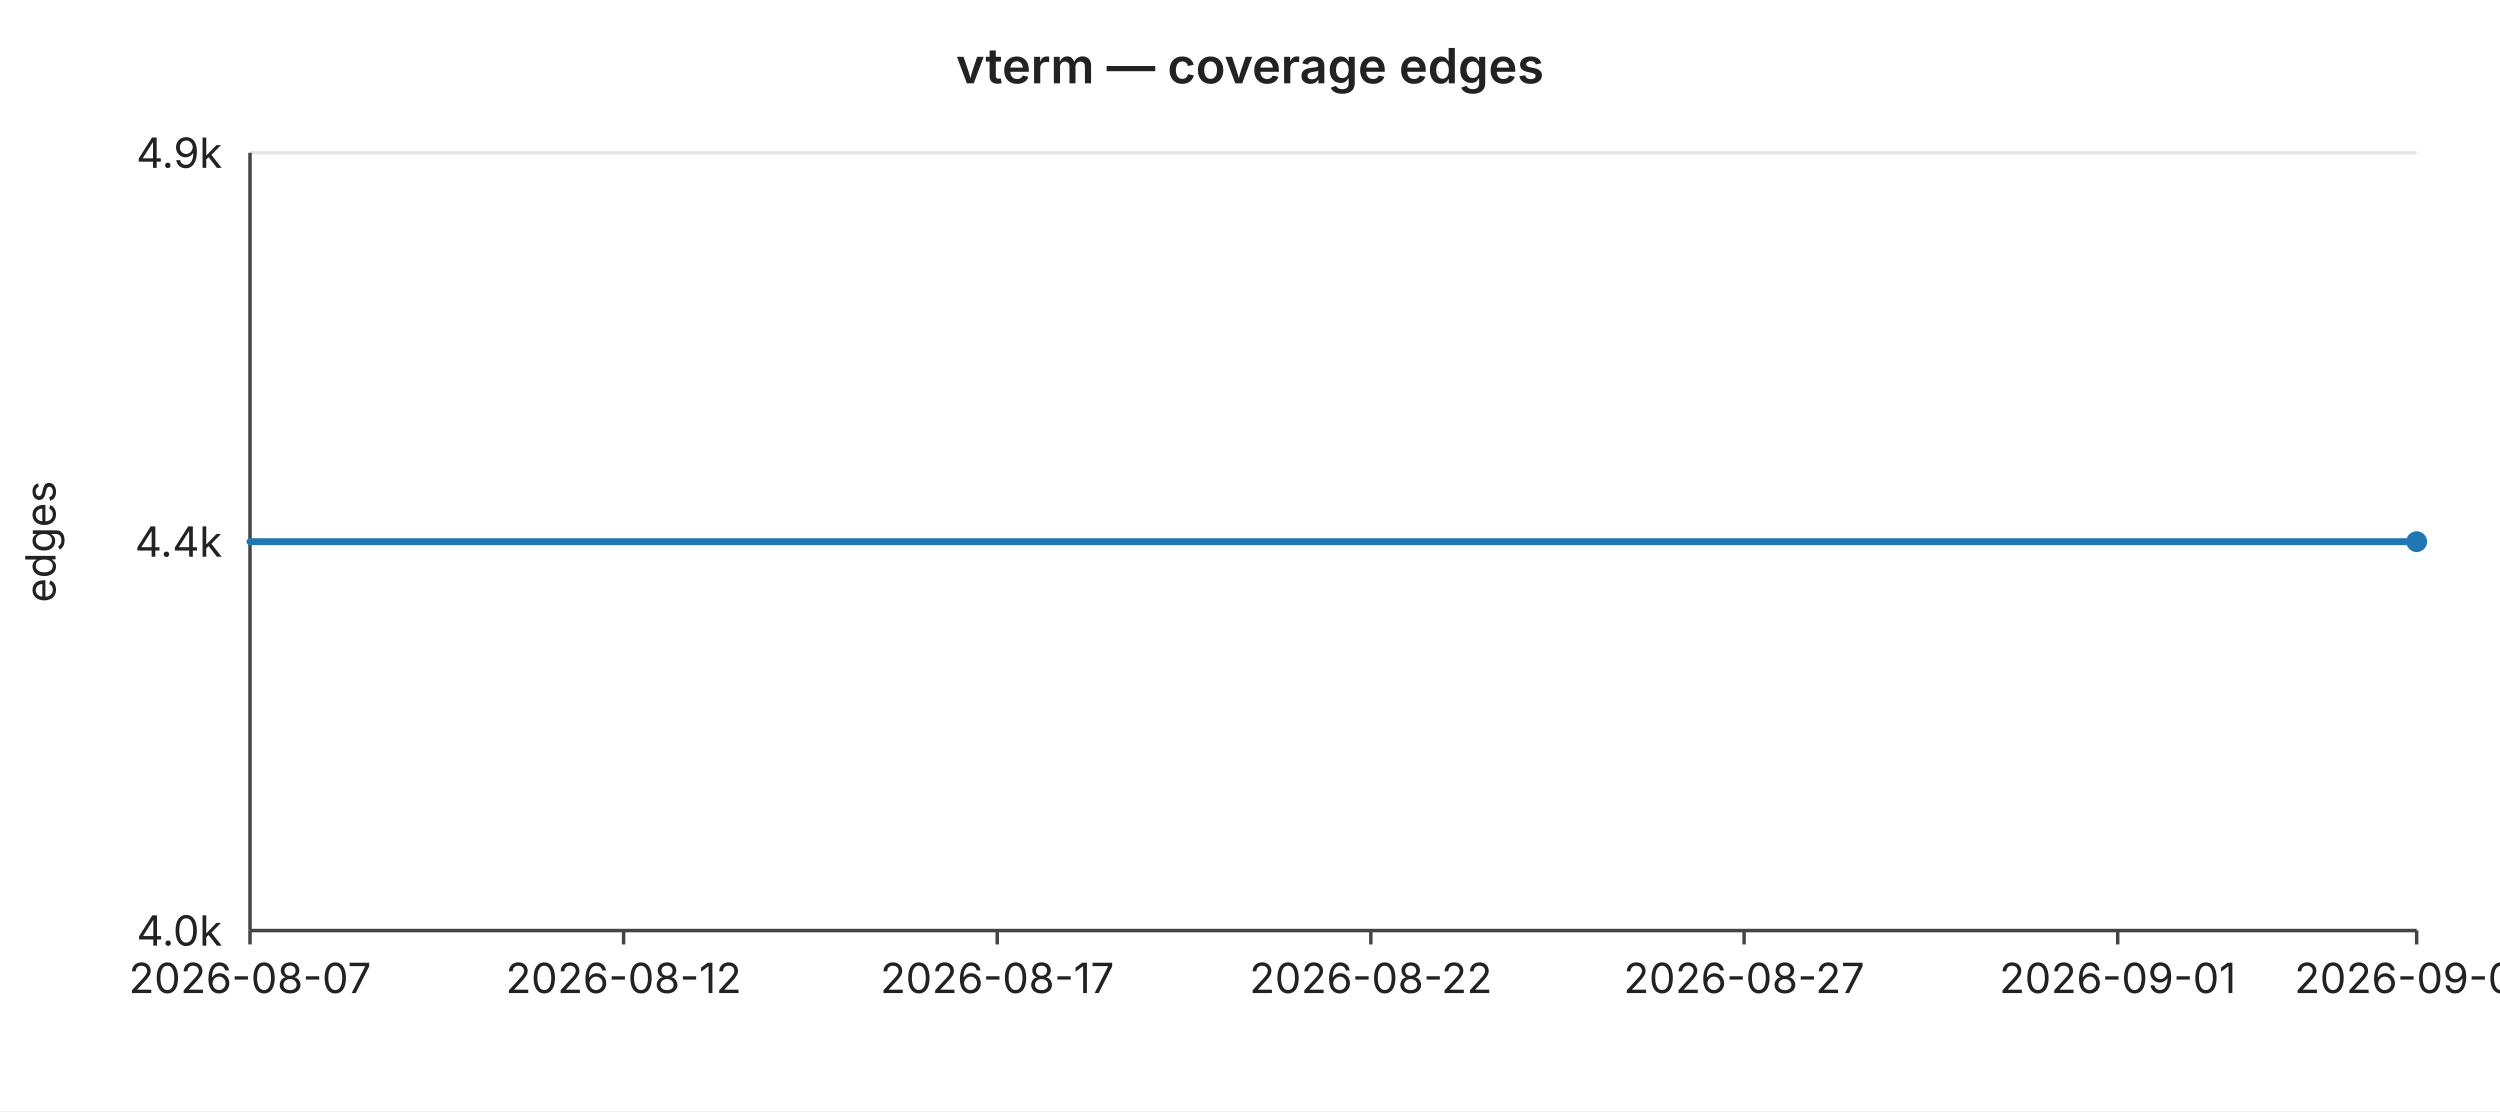
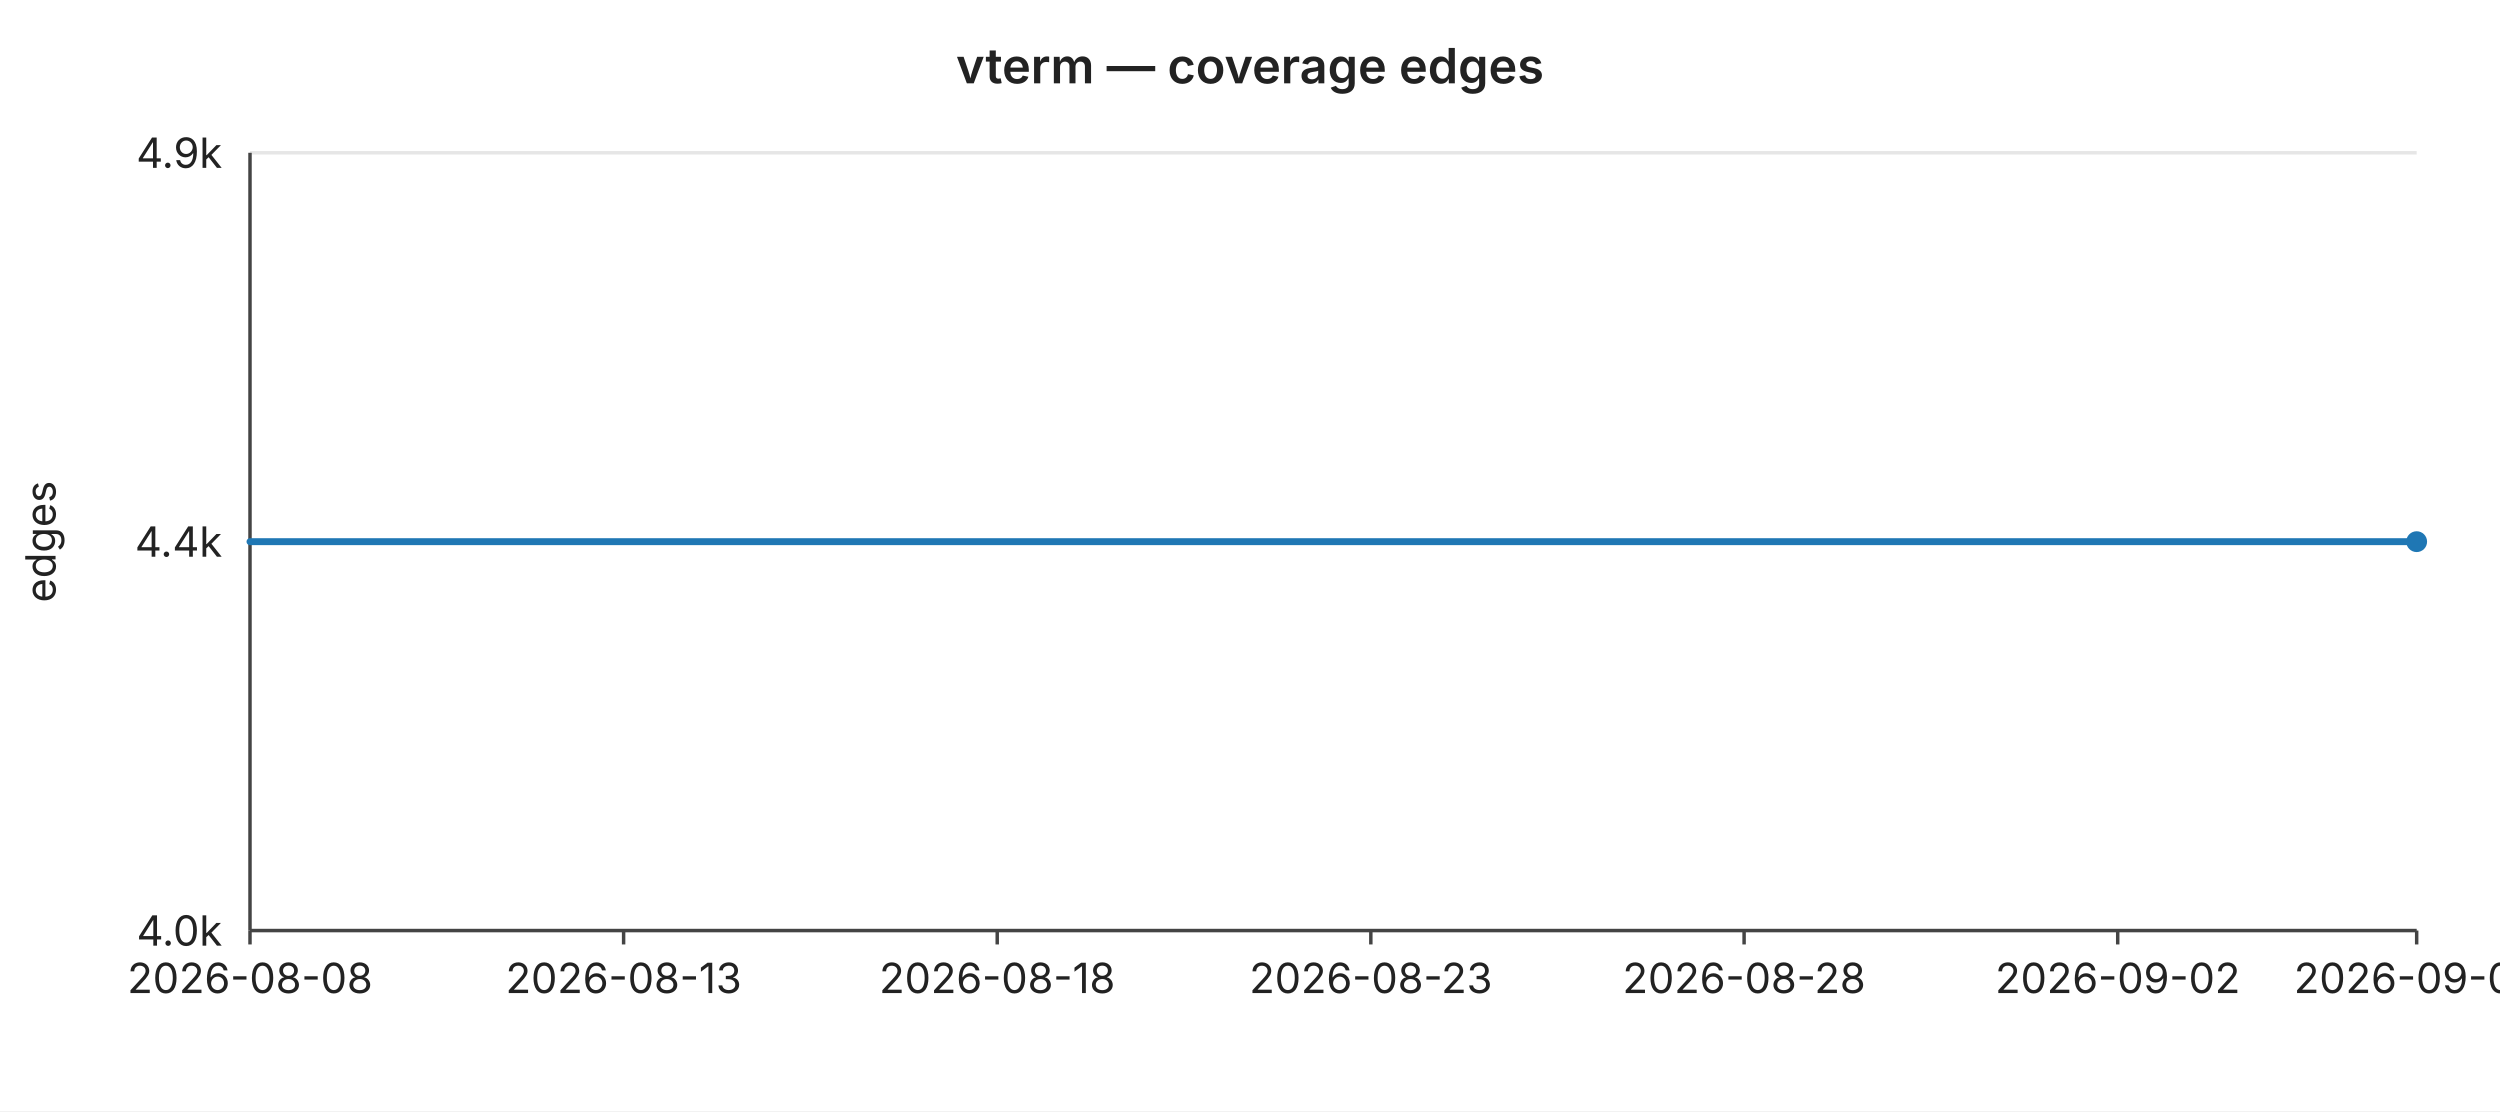
<svg xmlns="http://www.w3.org/2000/svg" width="720" height="320" viewBox="0 0 720 320" font-family="-apple-system,BlinkMacSystemFont,Segoe UI,sans-serif" font-size="12">
  <rect width="720" height="320" fill="#ffffff" />
  <text x="360" y="24" text-anchor="middle" font-size="14" font-weight="600" fill="#222">vterm — coverage edges</text>
  <line x1="72" y1="44.0" x2="696" y2="44.0" stroke="#e6e6e6" stroke-width="1" />
  <text x="64" y="44.0" text-anchor="end" dominant-baseline="middle" fill="#222">4.9k</text>
  <line x1="72" y1="156.0" x2="696" y2="156.0" stroke="#e6e6e6" stroke-width="1" />
  <text x="64" y="156.0" text-anchor="end" dominant-baseline="middle" fill="#222">4.4k</text>
  <line x1="72" y1="268.0" x2="696" y2="268.0" stroke="#e6e6e6" stroke-width="1" />
  <text x="64" y="268.0" text-anchor="end" dominant-baseline="middle" fill="#222">4.0k</text>
  <text x="16" y="156" text-anchor="middle" fill="#222" transform="rotate(-90 16 156)">edges</text>
  <line x1="72" y1="44" x2="72" y2="268" stroke="#444" stroke-width="1" />
  <line x1="72" y1="268" x2="696" y2="268" stroke="#444" stroke-width="1" />
  <line x1="72.0" y1="268" x2="72.0" y2="272" stroke="#444" stroke-width="1" />
-   <text x="72.0" y="286" text-anchor="middle" fill="#222">2026-08-07</text>
+   <text x="72.0" y="286" text-anchor="middle" fill="#222">2026-08-08</text>
  <line x1="179.6" y1="268" x2="179.6" y2="272" stroke="#444" stroke-width="1" />
-   <text x="179.6" y="286" text-anchor="middle" fill="#222">2026-08-12</text>
+   <text x="179.6" y="286" text-anchor="middle" fill="#222">2026-08-13</text>
  <line x1="287.2" y1="268" x2="287.2" y2="272" stroke="#444" stroke-width="1" />
-   <text x="287.2" y="286" text-anchor="middle" fill="#222">2026-08-17</text>
+   <text x="287.2" y="286" text-anchor="middle" fill="#222">2026-08-18</text>
  <line x1="394.8" y1="268" x2="394.8" y2="272" stroke="#444" stroke-width="1" />
-   <text x="394.8" y="286" text-anchor="middle" fill="#222">2026-08-22</text>
+   <text x="394.8" y="286" text-anchor="middle" fill="#222">2026-08-23</text>
  <line x1="502.3" y1="268" x2="502.3" y2="272" stroke="#444" stroke-width="1" />
-   <text x="502.3" y="286" text-anchor="middle" fill="#222">2026-08-27</text>
+   <text x="502.3" y="286" text-anchor="middle" fill="#222">2026-08-28</text>
  <line x1="609.9" y1="268" x2="609.9" y2="272" stroke="#444" stroke-width="1" />
-   <text x="609.9" y="286" text-anchor="middle" fill="#222">2026-09-01</text>
+   <text x="609.9" y="286" text-anchor="middle" fill="#222">2026-09-02</text>
  <line x1="696.0" y1="268" x2="696.0" y2="272" stroke="#444" stroke-width="1" />
-   <text x="696.0" y="286" text-anchor="middle" fill="#222">2026-09-05</text>
+   <text x="696.0" y="286" text-anchor="middle" fill="#222">2026-09-06</text>
  <polyline fill="none" stroke="#1f77b4" stroke-width="2" stroke-linejoin="round" stroke-linecap="round" points="72.0,156.0 93.5,156.0 115.0,156.0 136.6,156.0 158.1,156.0 179.6,156.0 201.1,156.0 222.6,156.0 244.1,156.0 265.7,156.0 287.2,156.0 308.7,156.0 330.2,156.0 351.7,156.0 373.2,156.0 394.8,156.0 416.3,156.0 437.8,156.0 459.3,156.0 480.8,156.0 502.3,156.0 523.9,156.0 545.4,156.0 566.9,156.0 588.4,156.0 609.9,156.0 631.4,156.0 653.0,156.0 674.5,156.0 696.0,156.0" />
  <circle cx="696.0" cy="156.0" r="3" fill="#1f77b4" />
</svg>
